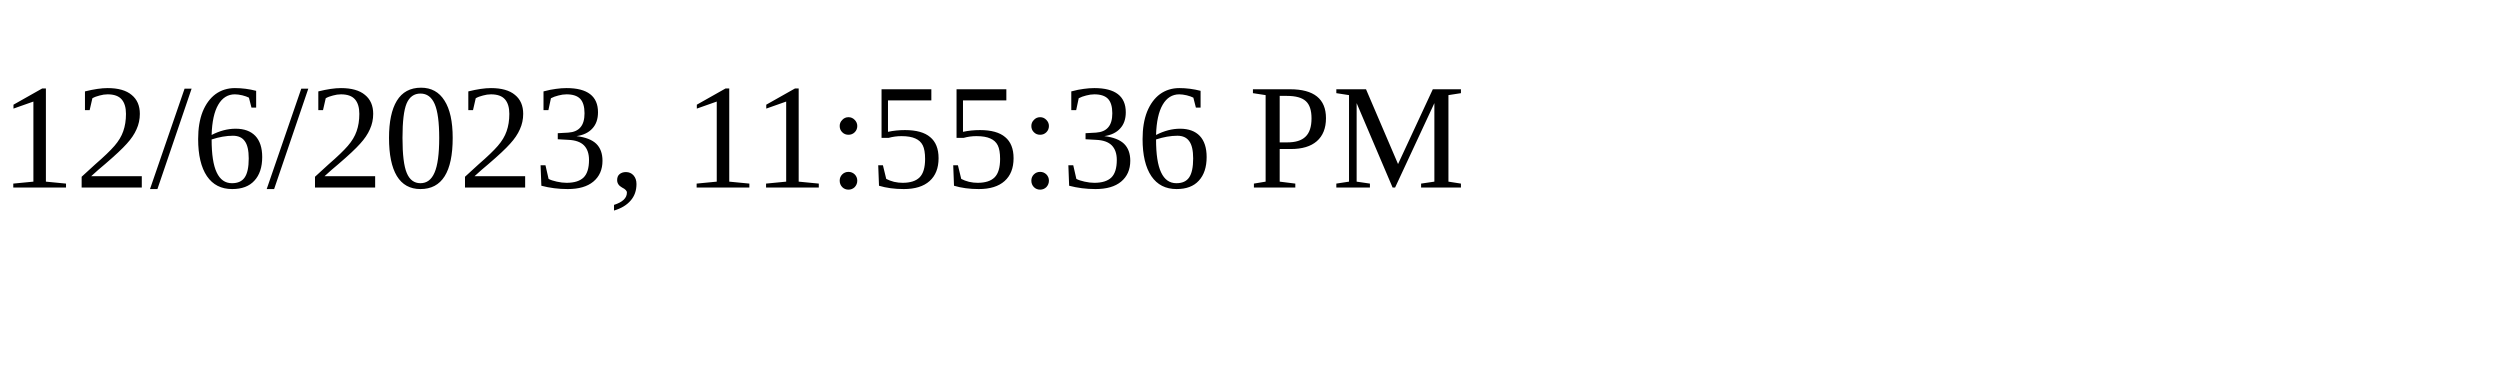
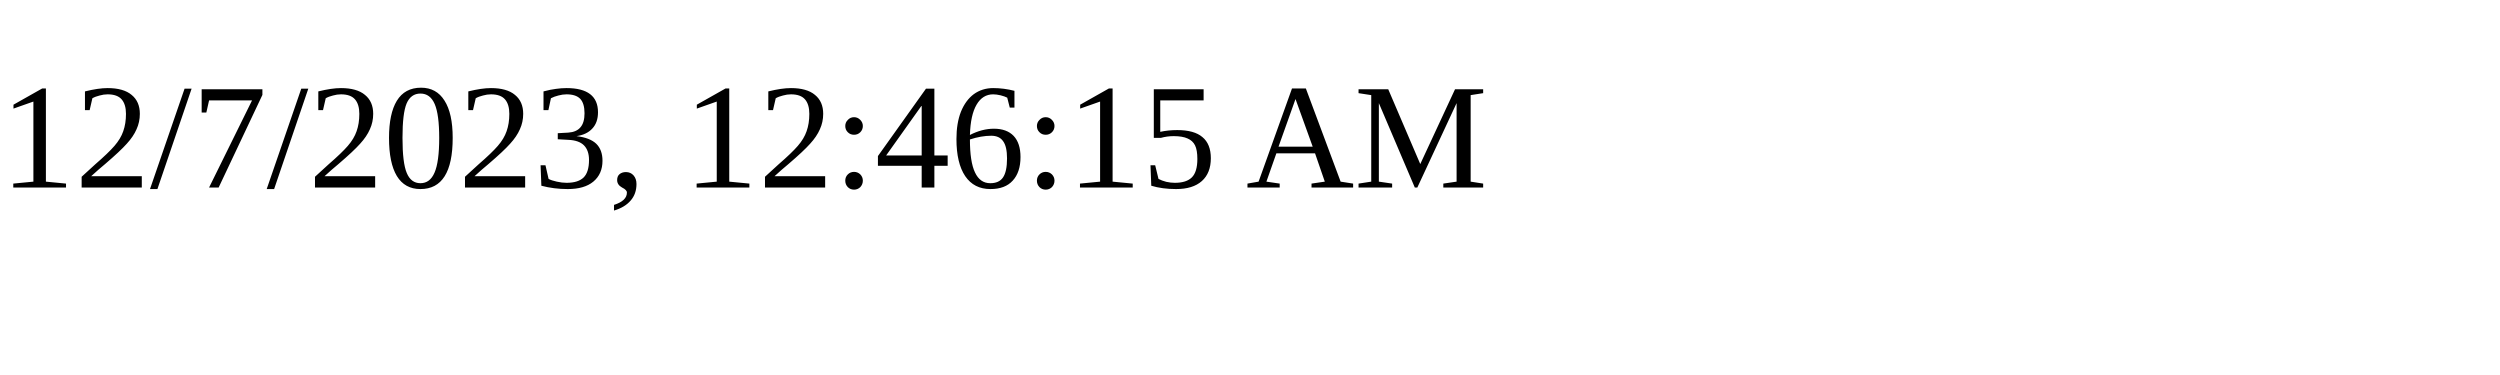
<svg xmlns="http://www.w3.org/2000/svg" height="30" width="200">
-   <text x="0" y="15">12/6/2023, 11:55:36 PM</text>
+   <text x="0" y="15">12/7/2023, 12:46:15 AM</text>
</svg>
